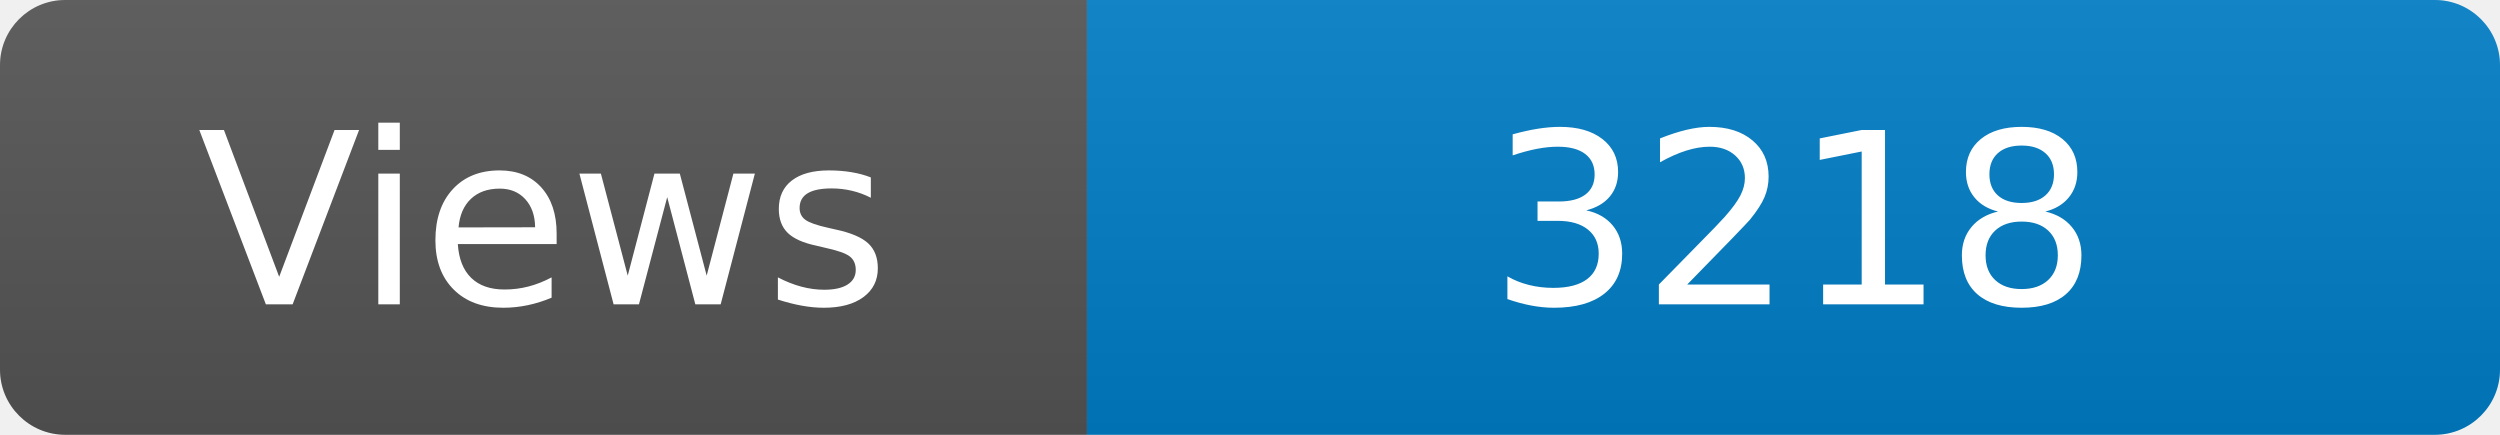
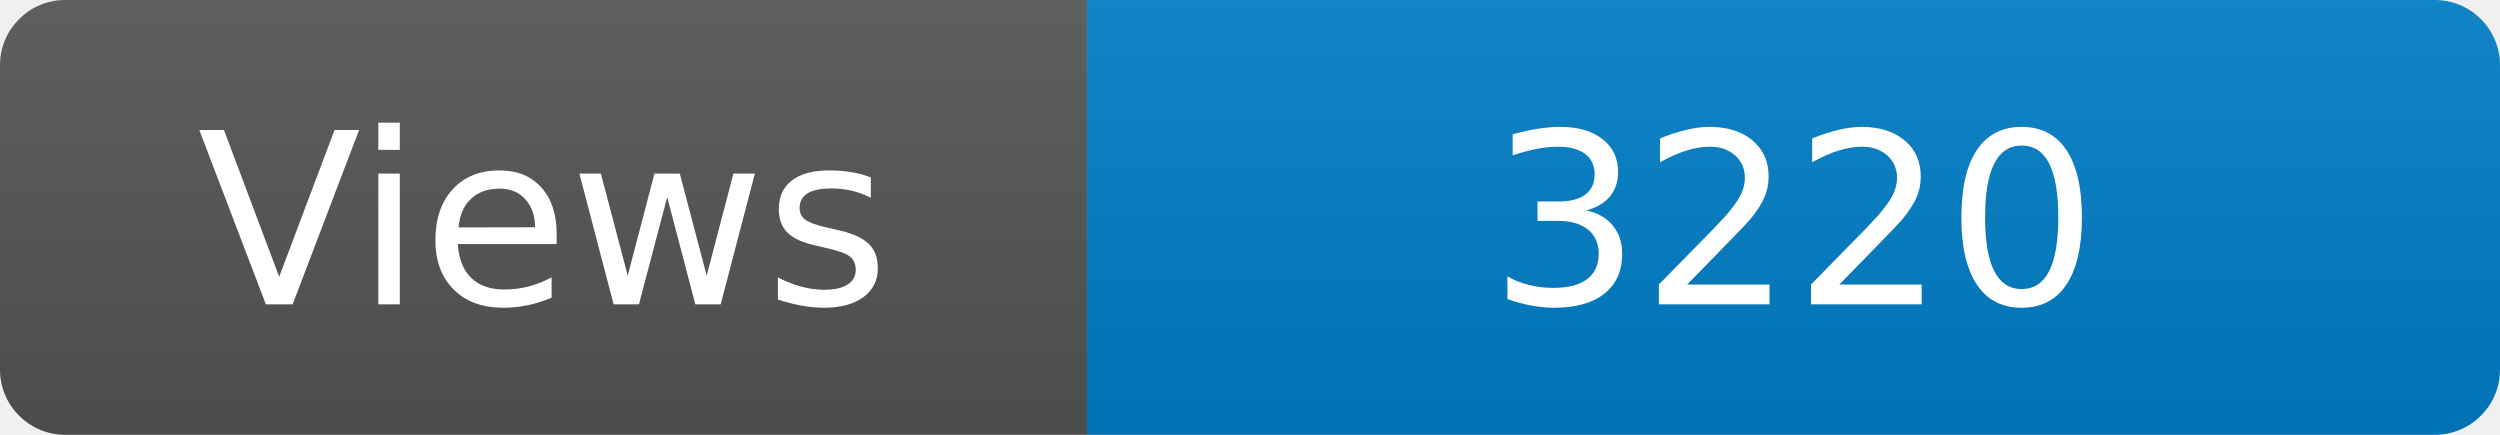
<svg xmlns="http://www.w3.org/2000/svg" width="115" height="20" role="img" aria-label="Maintained?: yes">
  <linearGradient id="s" x2="0" y2="100%">
    <stop offset="0" stop-color="#bbb" stop-opacity=".1" />
    <stop offset="1" stop-opacity=".1" />
  </linearGradient>
  <clipPath id="r">
    <rect width="115" height="20" rx="3" fill="#fff" />
  </clipPath>
  <g clip-path="url(#r)">
    <rect width="50" height="20" fill="#555" />
    <rect x="50" width="160" height="20" fill="#007ec6" />
    <rect width="115" height="20" fill="url(#s)" />
  </g>
  <g fill="#fff" text-anchor="middle" font-family="Verdana,Geneva,DejaVu Sans,sans-serif" font-size="110">
    <text x="250" y="140" transform="scale(.1)" fill="#fff">Views</text>
-     <text x="825" y="140" transform="scale(.1)" fill="#fff">3218</text>
+     <text x="825" y="140" transform="scale(.1)" fill="#fff">3220</text>
  </g>
</svg>
